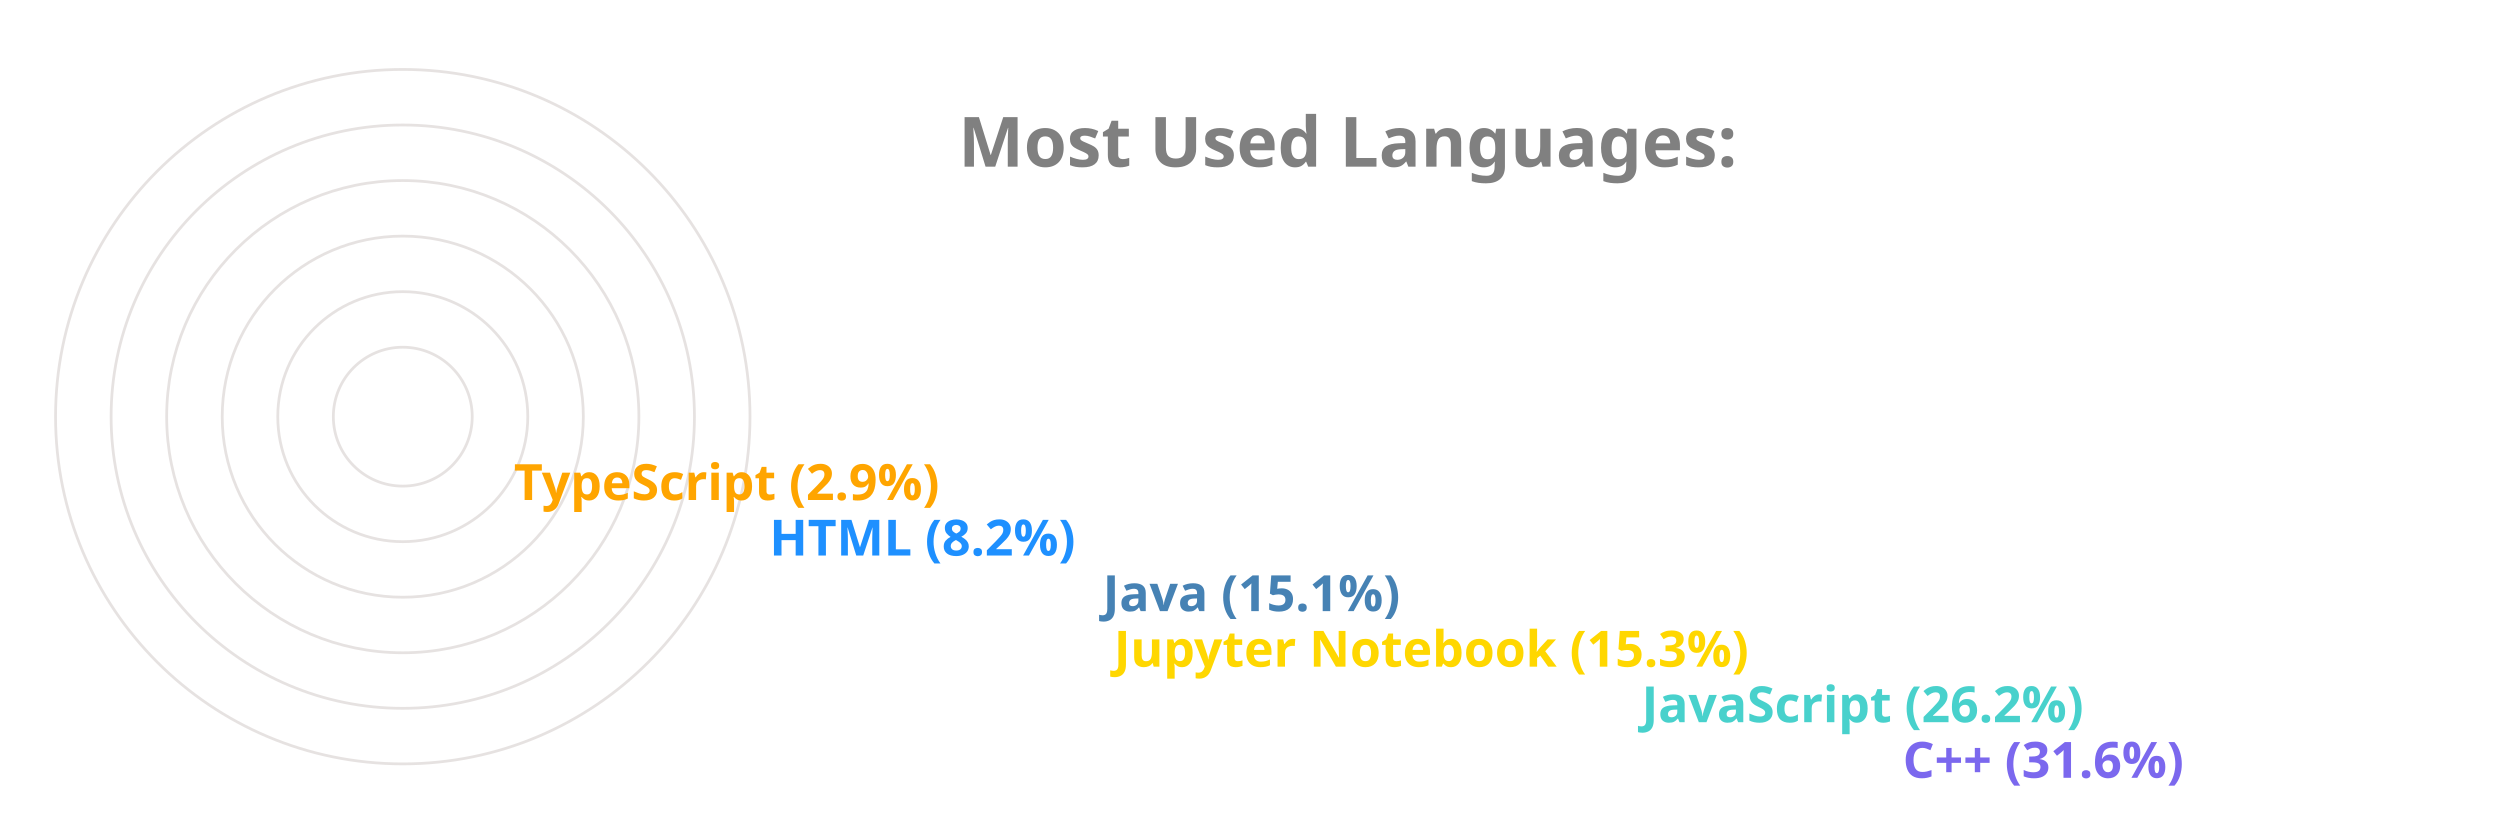
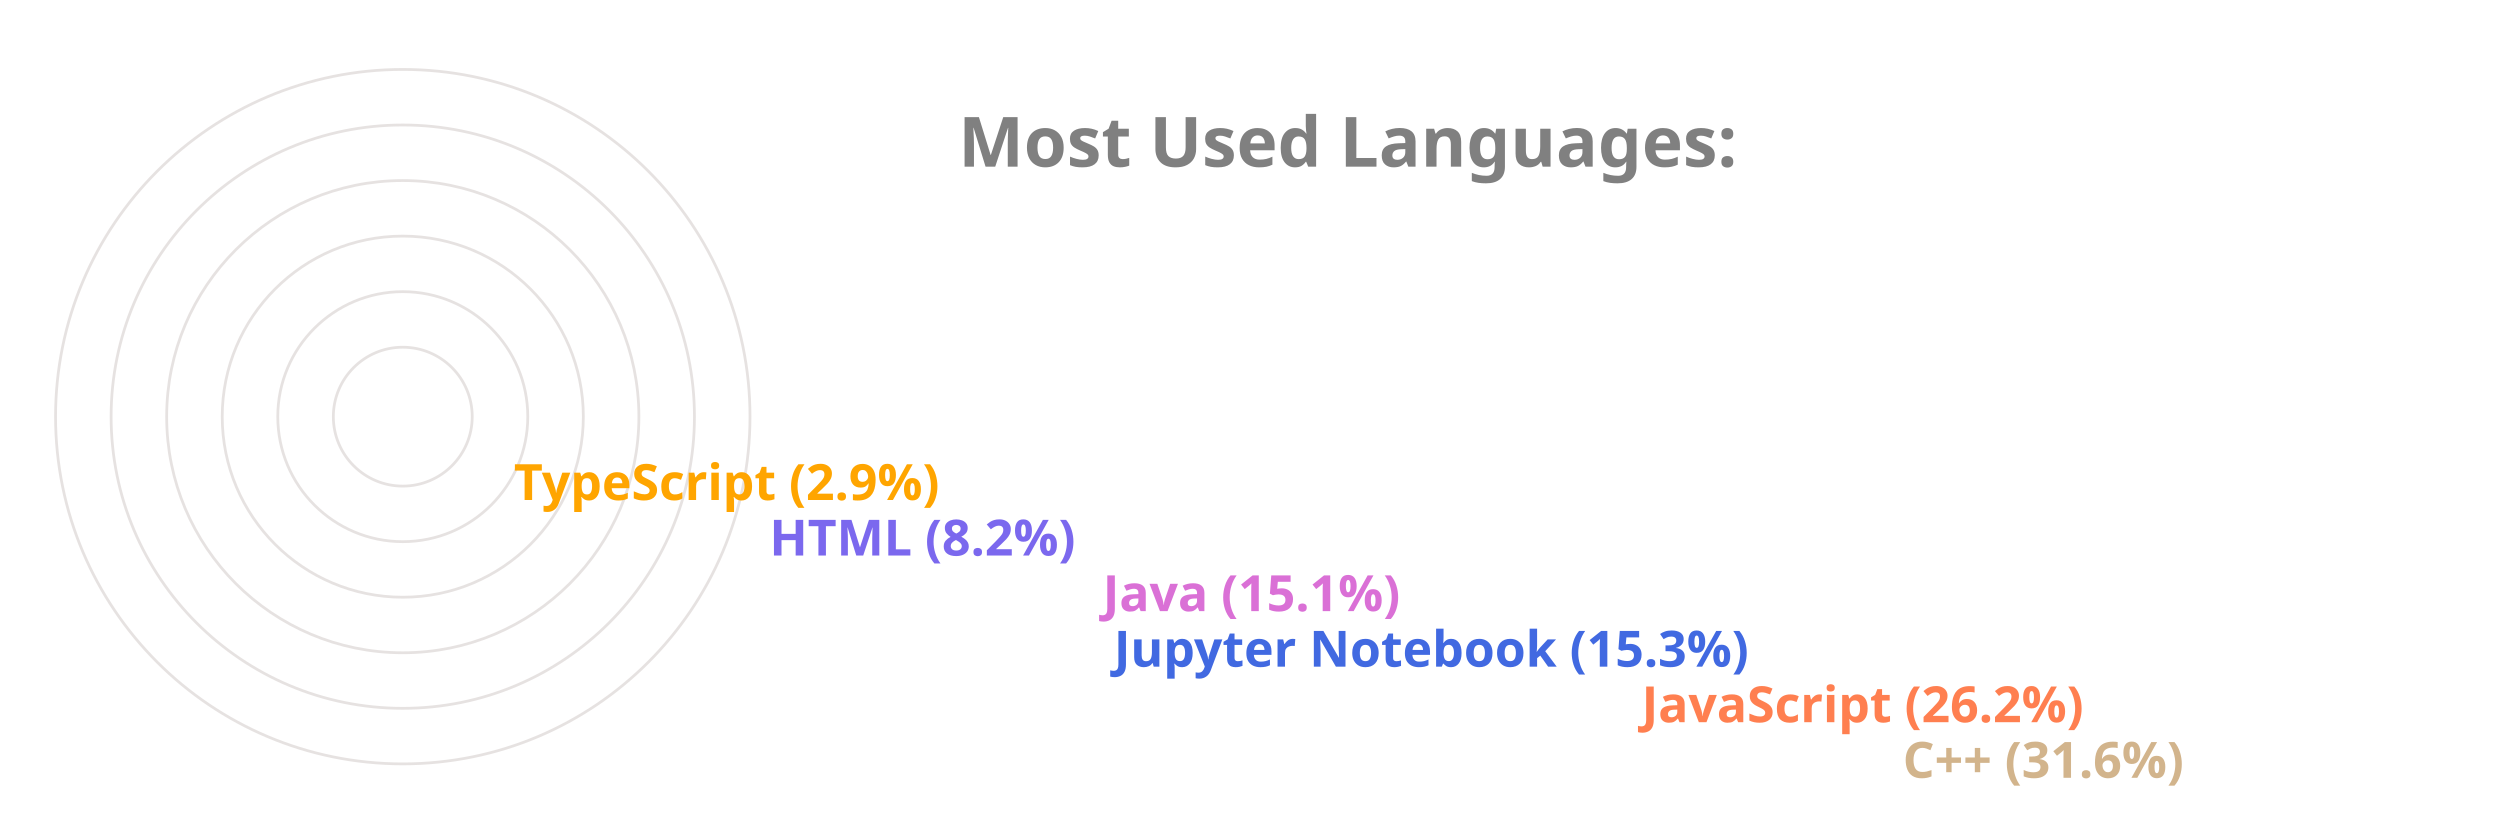
<svg xmlns="http://www.w3.org/2000/svg" viewBox="0 0 650 300" height="200px" width="600px">
  <style>
		.label {
			font: bold 25px sans-serif;
			color: #404040;
			-webkit-text-stroke: 1px white;
	  	}
		.name {
			font: bold 18px sans-serif;
			color: #404040;
	  	}

		.line {
			stroke-dasharray: 1000;
			stroke-dashoffset: 1000;
			animation: dash 3.5s ease-in-out forwards;	
			animation-iteration-count: infinite;
			animation-direction: alternate-reverse;
		}

		.path {
			stroke-dasharray: 1000;
			stroke-dashoffset: 1000;
			animation: dash 3.5s ease-in-out forwards;	
			animation-iteration-count: infinite;
			animation-direction: alternate-reverse;
		}
		  
		@keyframes dash {
			to {
				stroke-dashoffset: 0;
			}
		}

	</style>
  <g stroke="#E6E2E1" fill="none" stroke-width="1">
    <circle cx="20" cy="150" r="125" />
    <circle cx="20" cy="150" r="105" />
    <circle cx="20" cy="150" r="85" />
    <circle cx="20" cy="150" r="65" />
    <circle cx="20" cy="150" r="45" />
    <circle cx="20" cy="150" r="25" />
  </g>
  <g fill="none" stroke-width="20" class="line">
-     <line x2="550" y2="275" x1="20" y1="275" stroke="MediumSlateBlue" />
-     <line x2="456" y2="255" x1="20" y1="255" stroke="MediumTurquoise" />
-     <line x2="266" y2="235" x1="20" y1="235" stroke="Gold" />
-     <line x2="262" y2="215" x1="20" y1="215" stroke="SteelBlue" />
-     <line x2="142" y2="195" x1="20" y1="195" stroke="DodgerBlue" />
+     <line x2="550" y2="275" x1="20" y1="275" stroke="Tan" />
+     <line x2="456" y2="255" x1="20" y1="255" stroke="Coral" />
+     <line x2="266" y2="235" x1="20" y1="235" stroke="RoyalBlue" />
+     <line x2="262" y2="215" x1="20" y1="215" stroke="Orchid" />
+     <line x2="142" y2="195" x1="20" y1="195" stroke="MediumSlateBlue" />
    <line x2="50" y2="175" x1="20" y1="175" stroke="Orange" />
  </g>
  <g fill="none" stroke-width="20" stroke-linecap="round" class="path">
-     <path d="M 20 275 A 125 125 45 0 1 -86 83" stroke="MediumSlateBlue" />
-     <path d="M 20 255 A 105 105 45 0 1 -74 103" stroke="MediumTurquoise" />
-     <path d="M 20 235 A 85 85 45 0 1 -62 128" stroke="Gold" />
-     <path d="M 20 215 A 65 65 45 0 1 -42 133" stroke="SteelBlue" />
-     <path d="M 20 195 A 45 45 45 0 1 -24 143" stroke="DodgerBlue" />
+     <path d="M 20 275 A 125 125 45 0 1 -86 83" stroke="Tan" />
+     <path d="M 20 255 A 105 105 45 0 1 -74 103" stroke="Coral" />
+     <path d="M 20 235 A 85 85 45 0 1 -62 128" stroke="RoyalBlue" />
+     <path d="M 20 215 A 65 65 45 0 1 -42 133" stroke="Orchid" />
+     <path d="M 20 195 A 45 45 45 0 1 -24 143" stroke="MediumSlateBlue" />
    <path d="M 20 175 A 25 25 45 0 1 -4 148" stroke="Orange" />
  </g>
  <g class="name">
-     <text x="560" y="280" fill="MediumSlateBlue">C++ (31.6%)</text>
-     <text x="466" y="260" fill="MediumTurquoise">JavaScript (26.2%)</text>
-     <text x="276" y="240" fill="Gold">Jupyter Notebook (15.3%)</text>
-     <text x="272" y="220" fill="SteelBlue">Java (15.1%)</text>
-     <text x="152" y="200" fill="DodgerBlue">HTML (8.2%)</text>
+     <text x="560" y="280" fill="Tan">C++ (31.6%)</text>
+     <text x="466" y="260" fill="Coral">JavaScript (26.2%)</text>
+     <text x="276" y="240" fill="RoyalBlue">Jupyter Notebook (15.3%)</text>
+     <text x="272" y="220" fill="Orchid">Java (15.1%)</text>
+     <text x="152" y="200" fill="MediumSlateBlue">HTML (8.2%)</text>
    <text x="60" y="180" fill="Orange">TypeScript (2.9%)</text>
  </g>
  <g class="label">
    <text x="220" y="60" fill="grey">Most Used Languages:</text>
  </g>
</svg>
